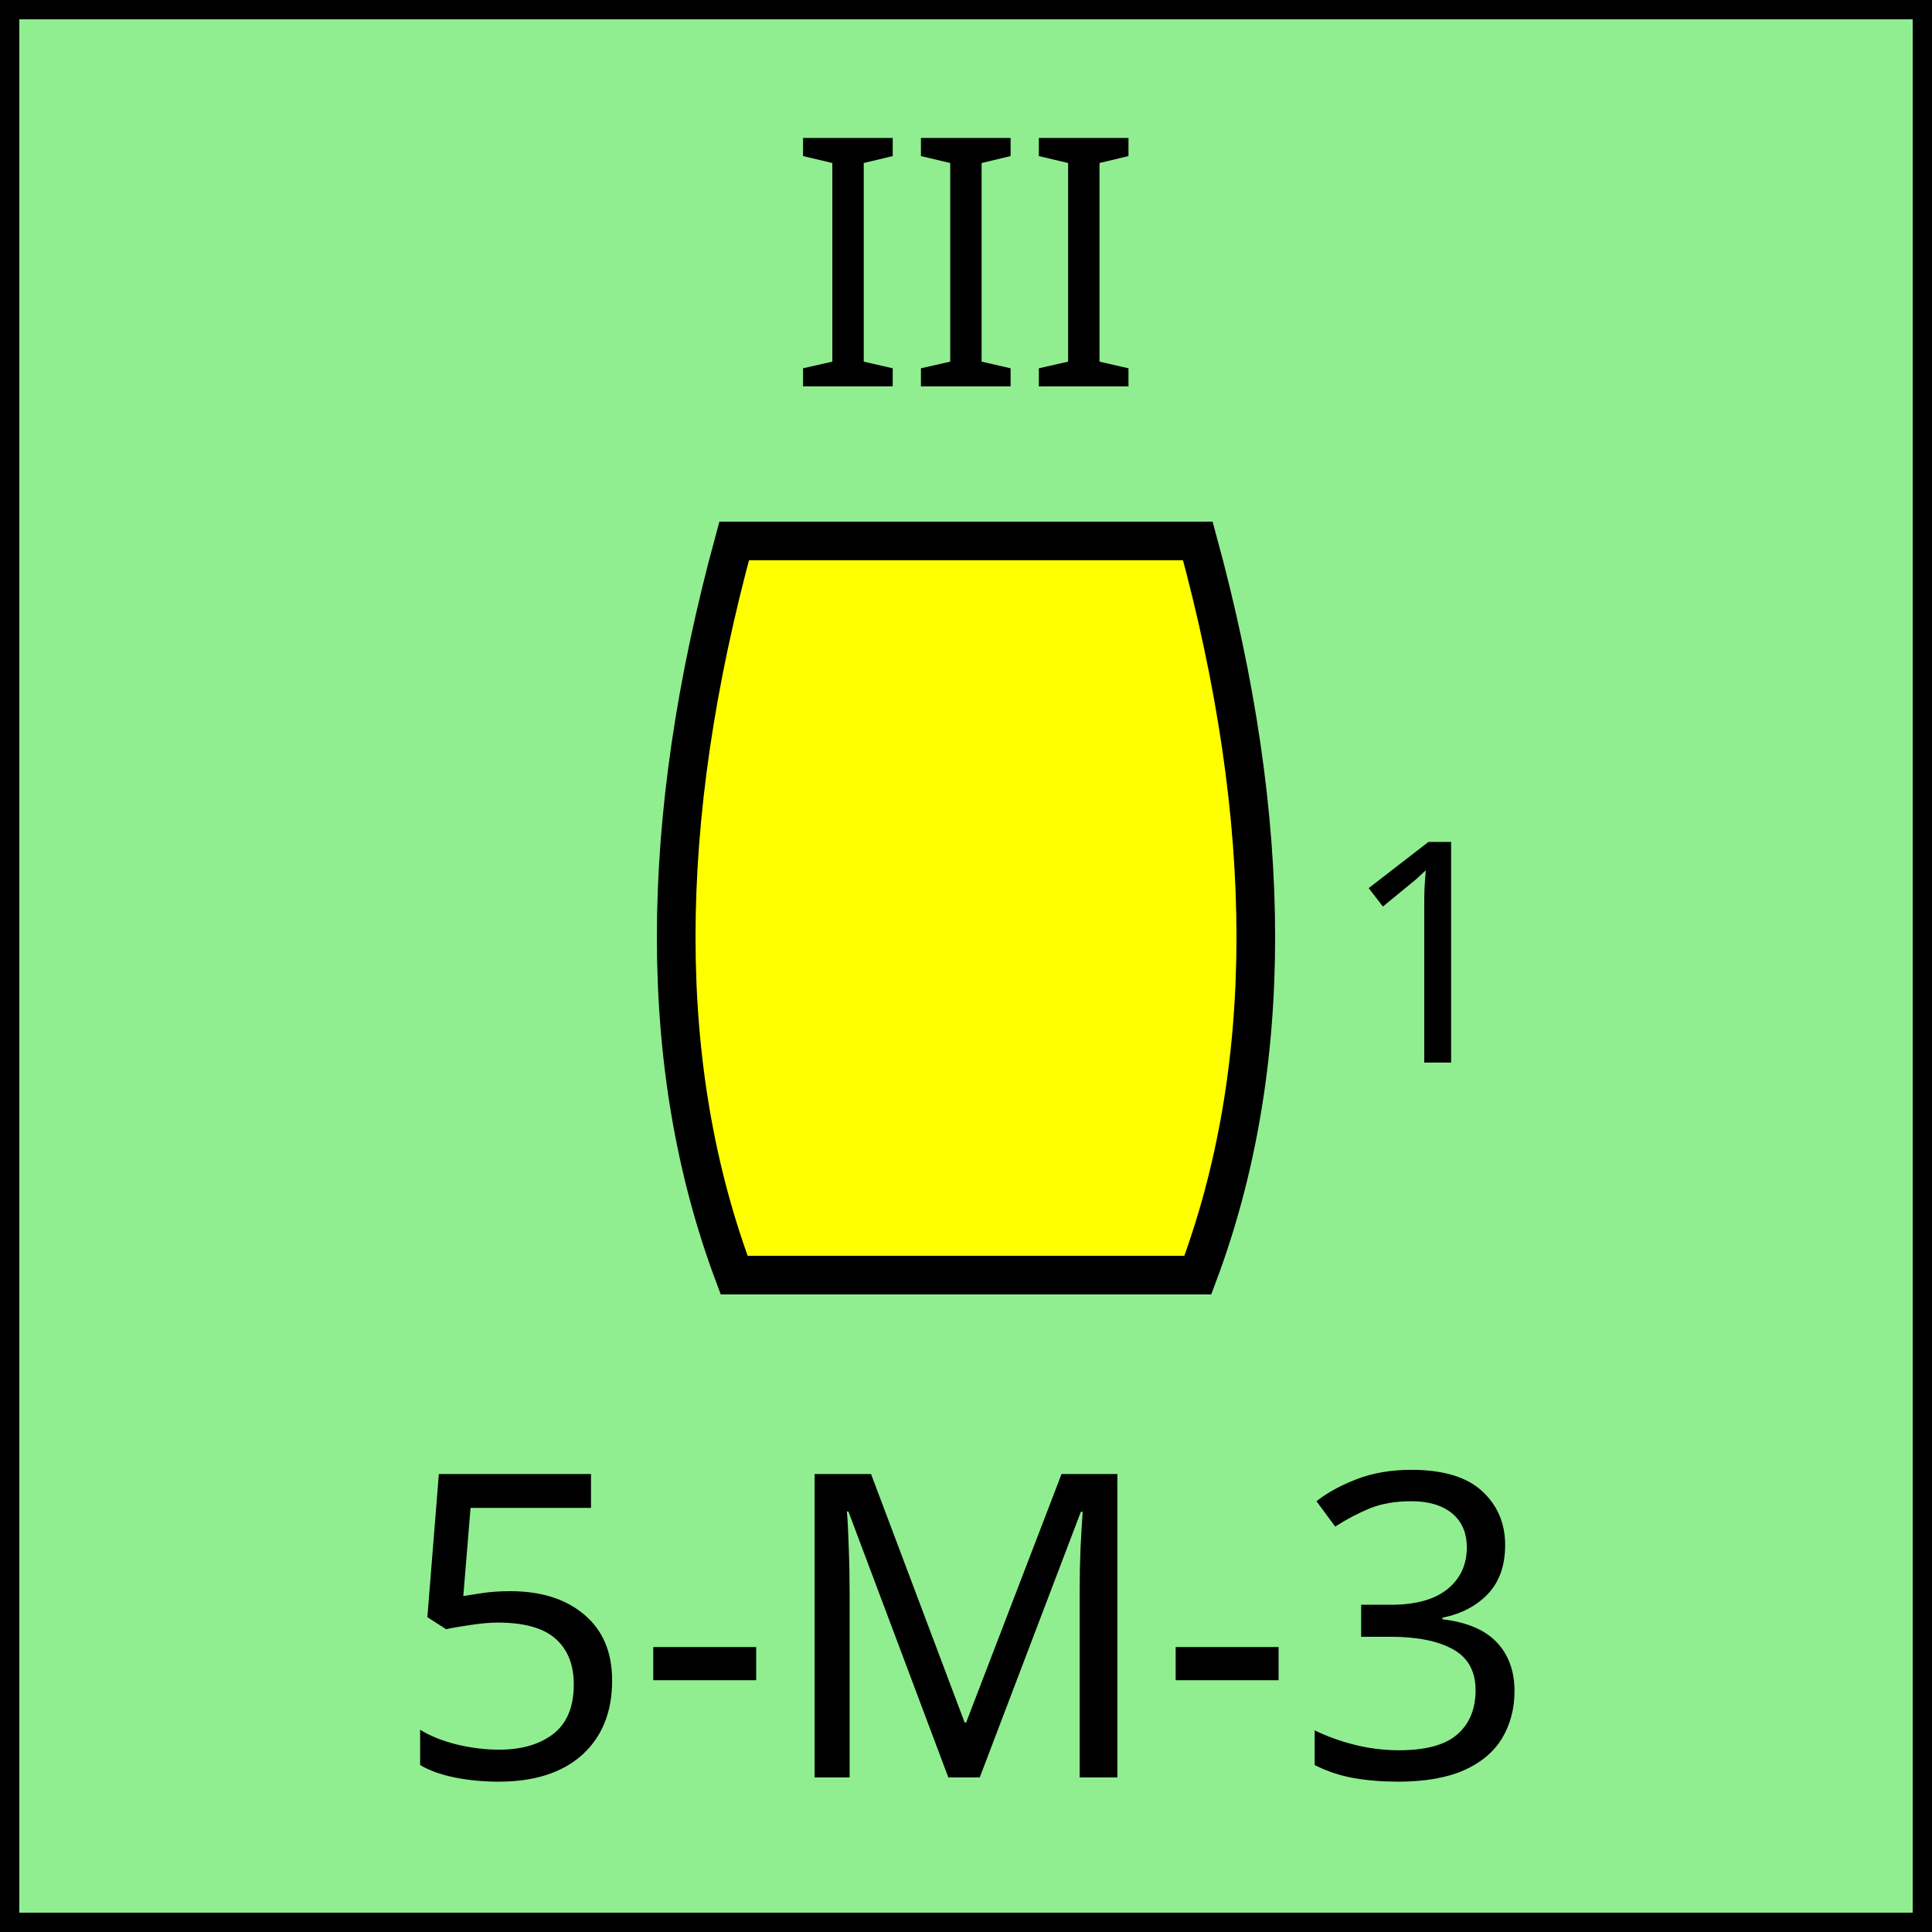
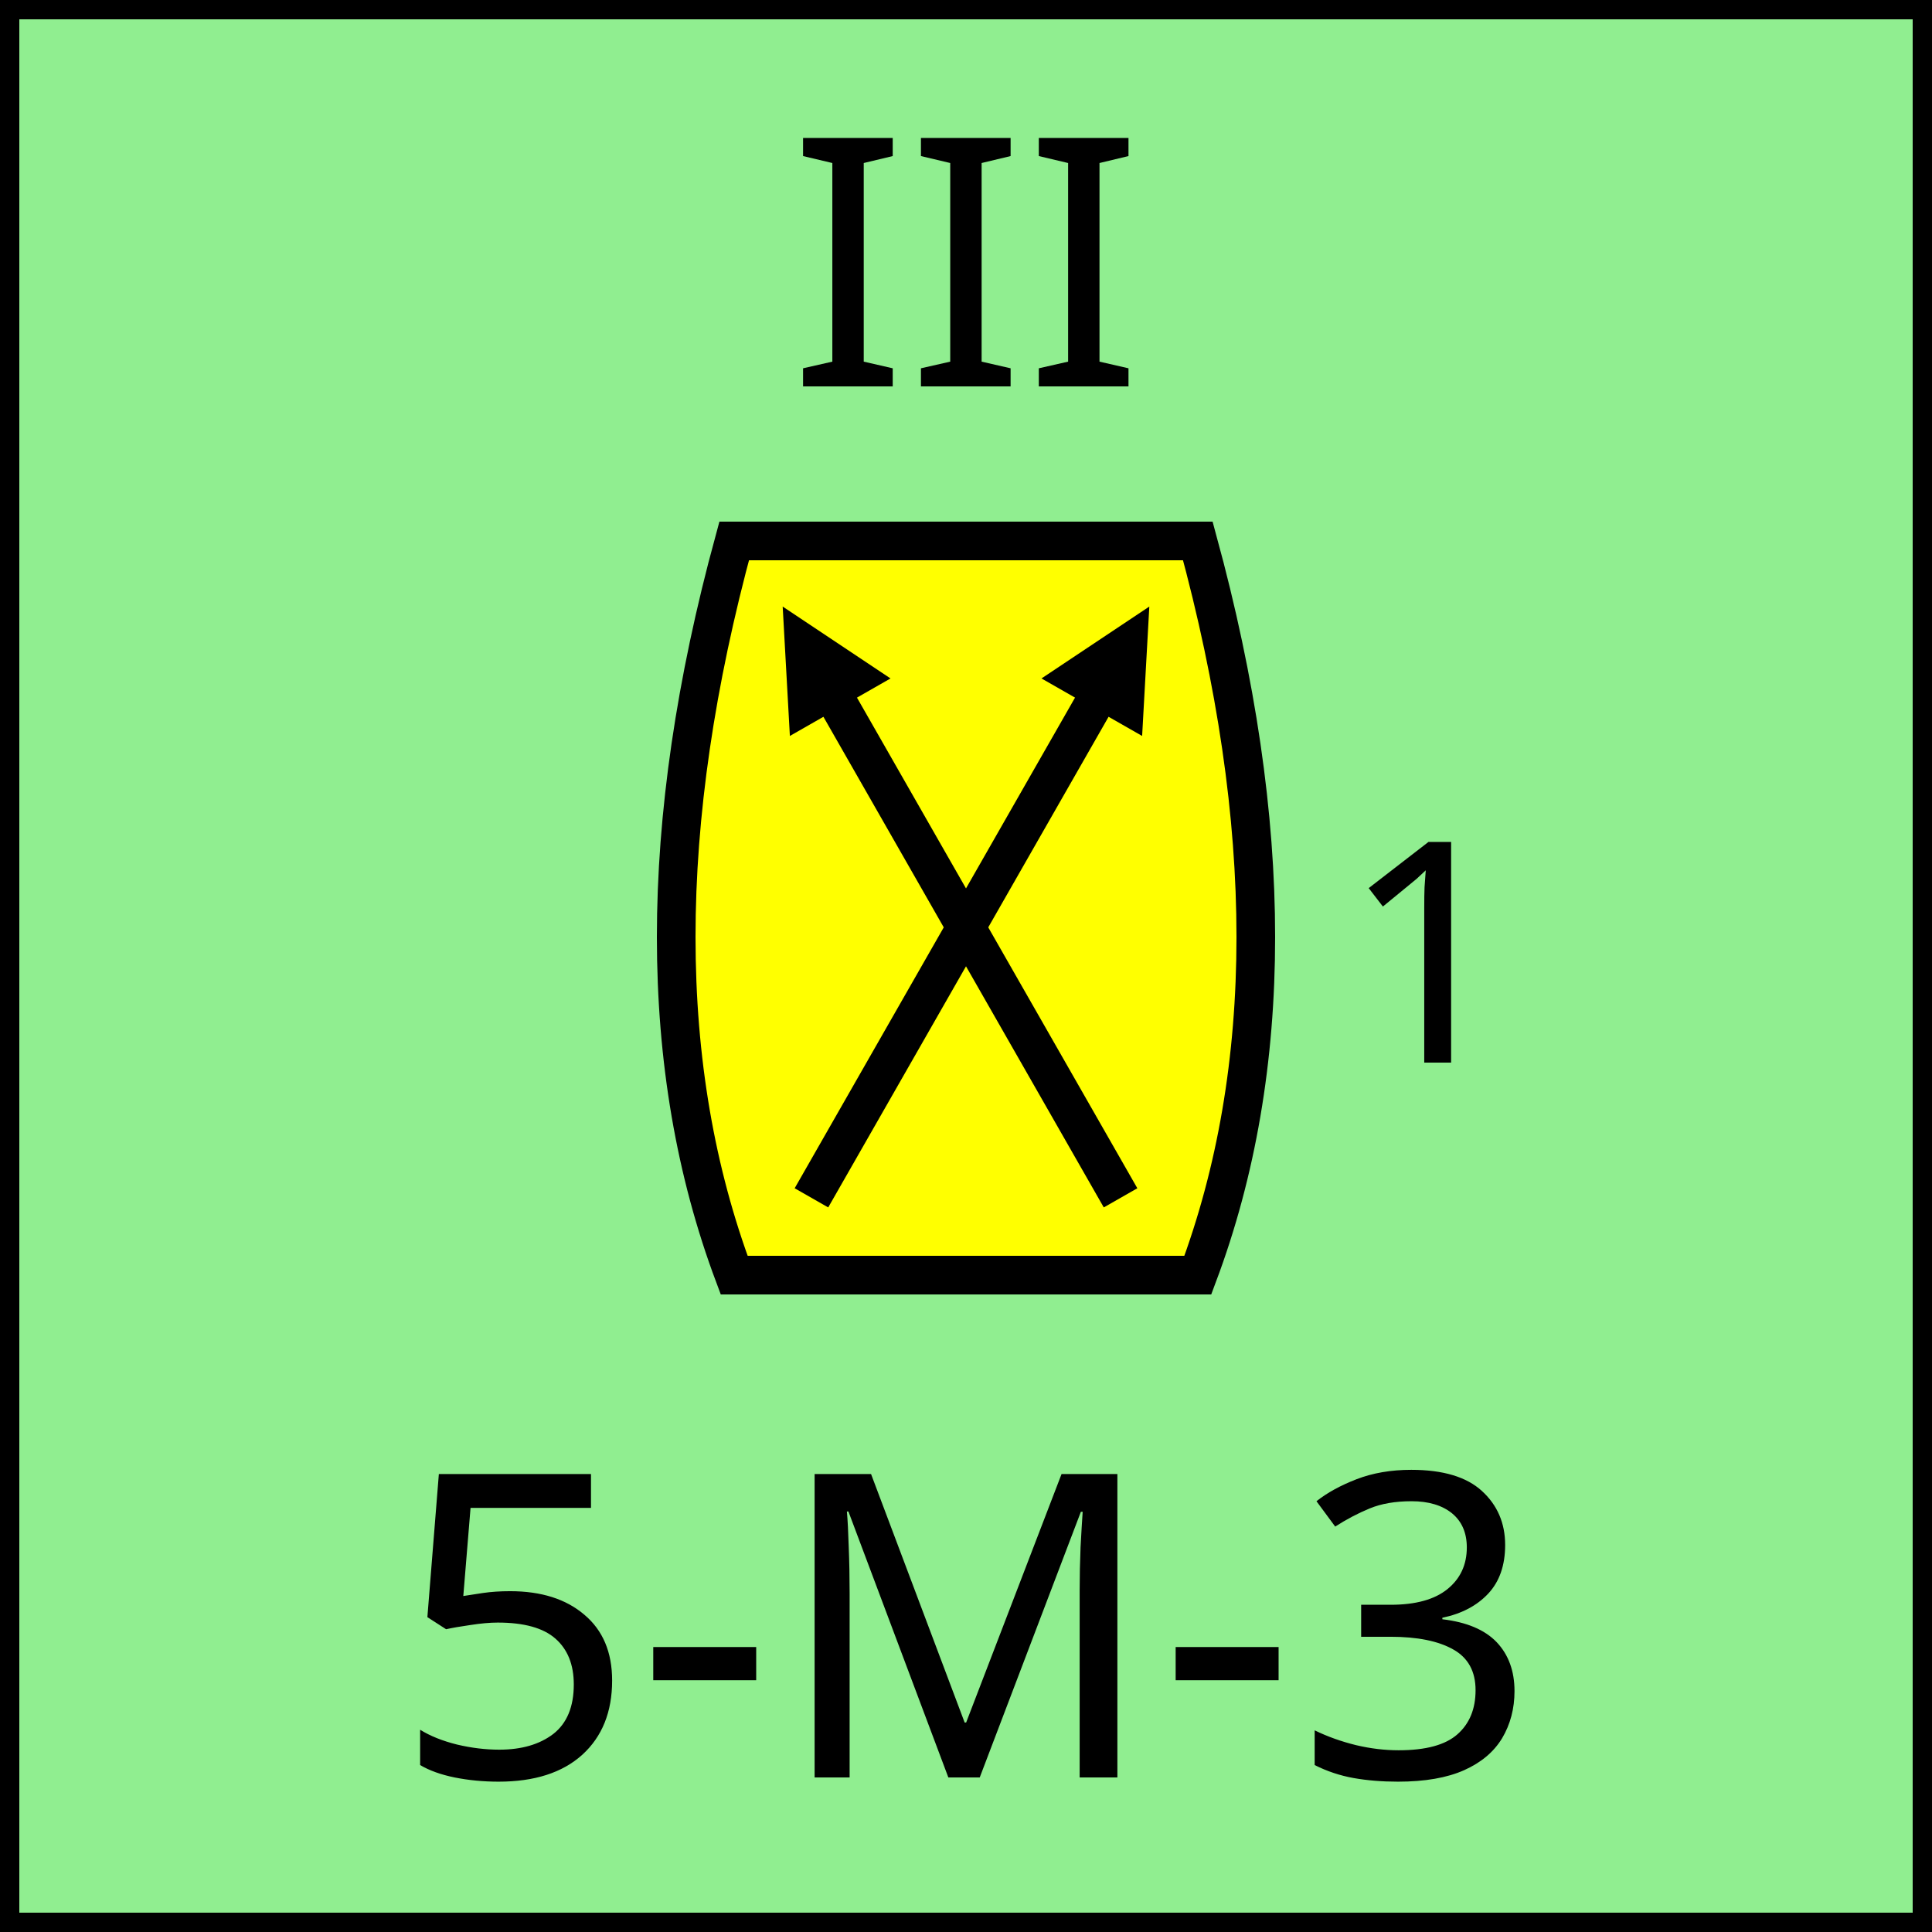
<svg xmlns="http://www.w3.org/2000/svg" width="100" height="100" viewBox="0 0 100 100">
  <defs>
-     <marker id="arrow" viewBox="0 0 10 10" refX="5" refY="5" markerWidth="3" markerHeight="3" orient="auto-start-reverse" fill="white">
+     <marker id="arrow" viewBox="0 0 10 10" refX="5" refY="5" markerWidth="3" markerHeight="3" orient="auto-start-reverse" fill="black">
+       <path d="M 0 0 L 10 5 L 0 10 z" />
    </marker>
  </defs>
  <rect width="100" height="100" fill="lightgreen" stroke="black" stroke-width="2" />
  <text x="50" y="20" font-family="Cinzel" font-size="18" text-anchor="middle" fill="black">III</text>
  <text x="50" y="92" font-family="Cinzel" font-size="22" text-anchor="middle" fill="black">5-M-3</text>
  <g id="unit-symbol">
    <path d="         M 38 28         L 62 28         Q 68 50 62 66         L 38 66         Q 32 50 38 28         Z" fill="yellow" stroke="black" stroke-width="2" />
+     <line x1="42" y1="34" x2="58" y2="62" stroke="black" stroke-width="2" marker-start="url(#arrow)" />
+     <line x1="58" y1="34" x2="42" y2="62" stroke="black" stroke-width="2" marker-start="url(#arrow)" />
  </g>
  <text x="74" y="55" font-family="Cinzel" font-size="16" text-anchor="middle" fill="black">1</text>
</svg>
